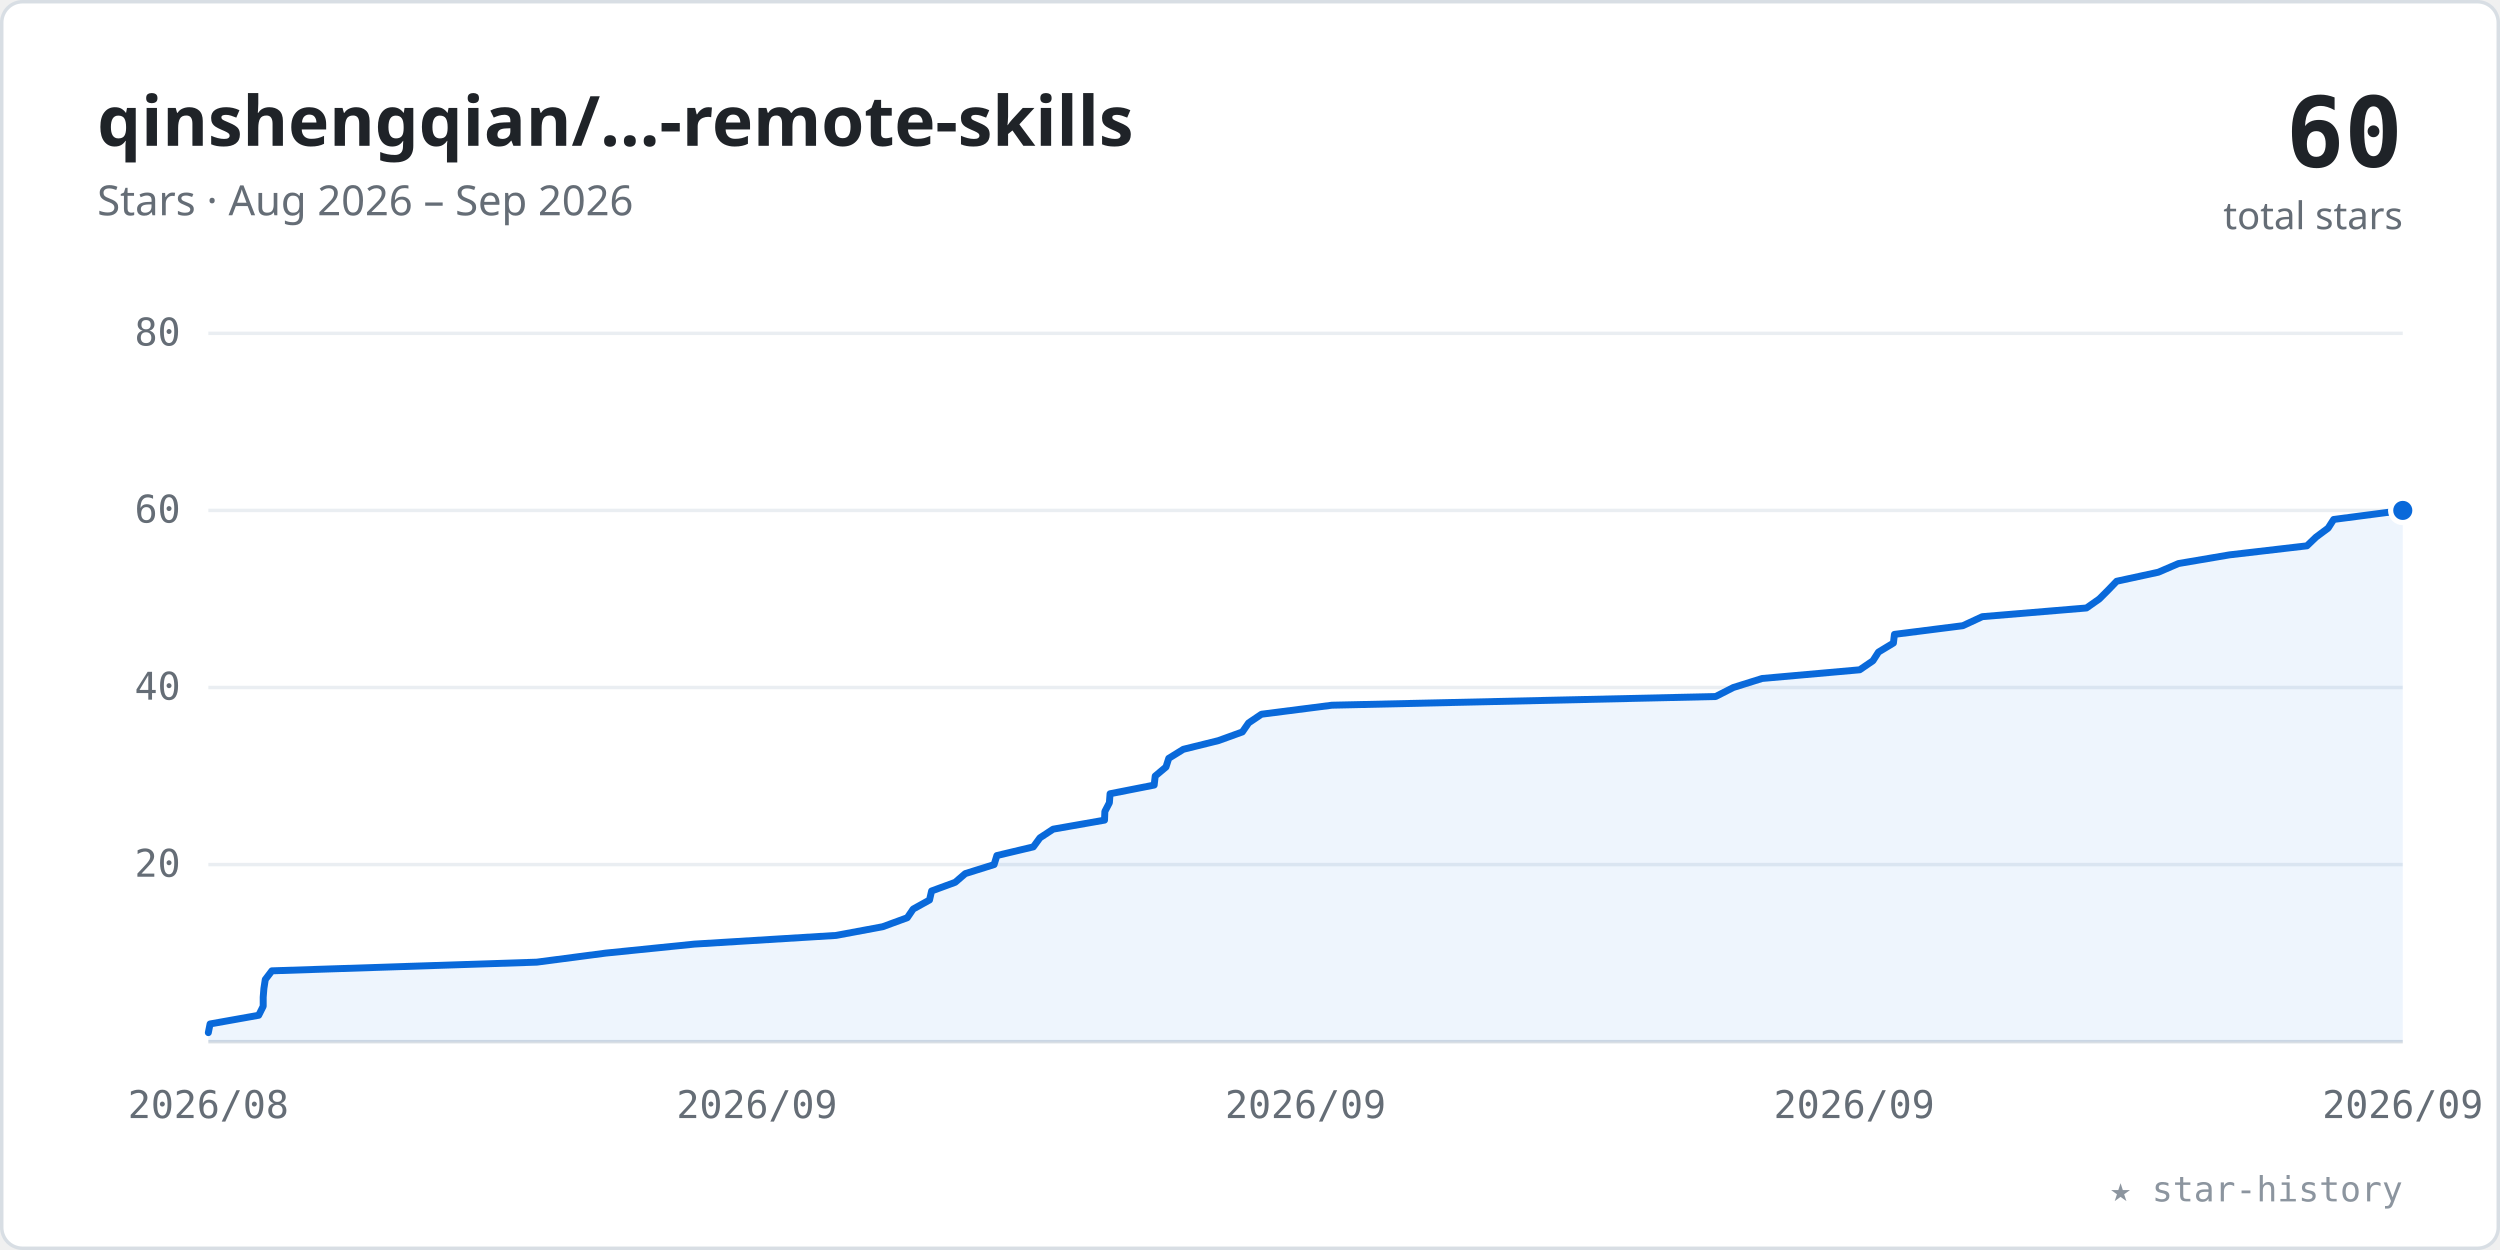
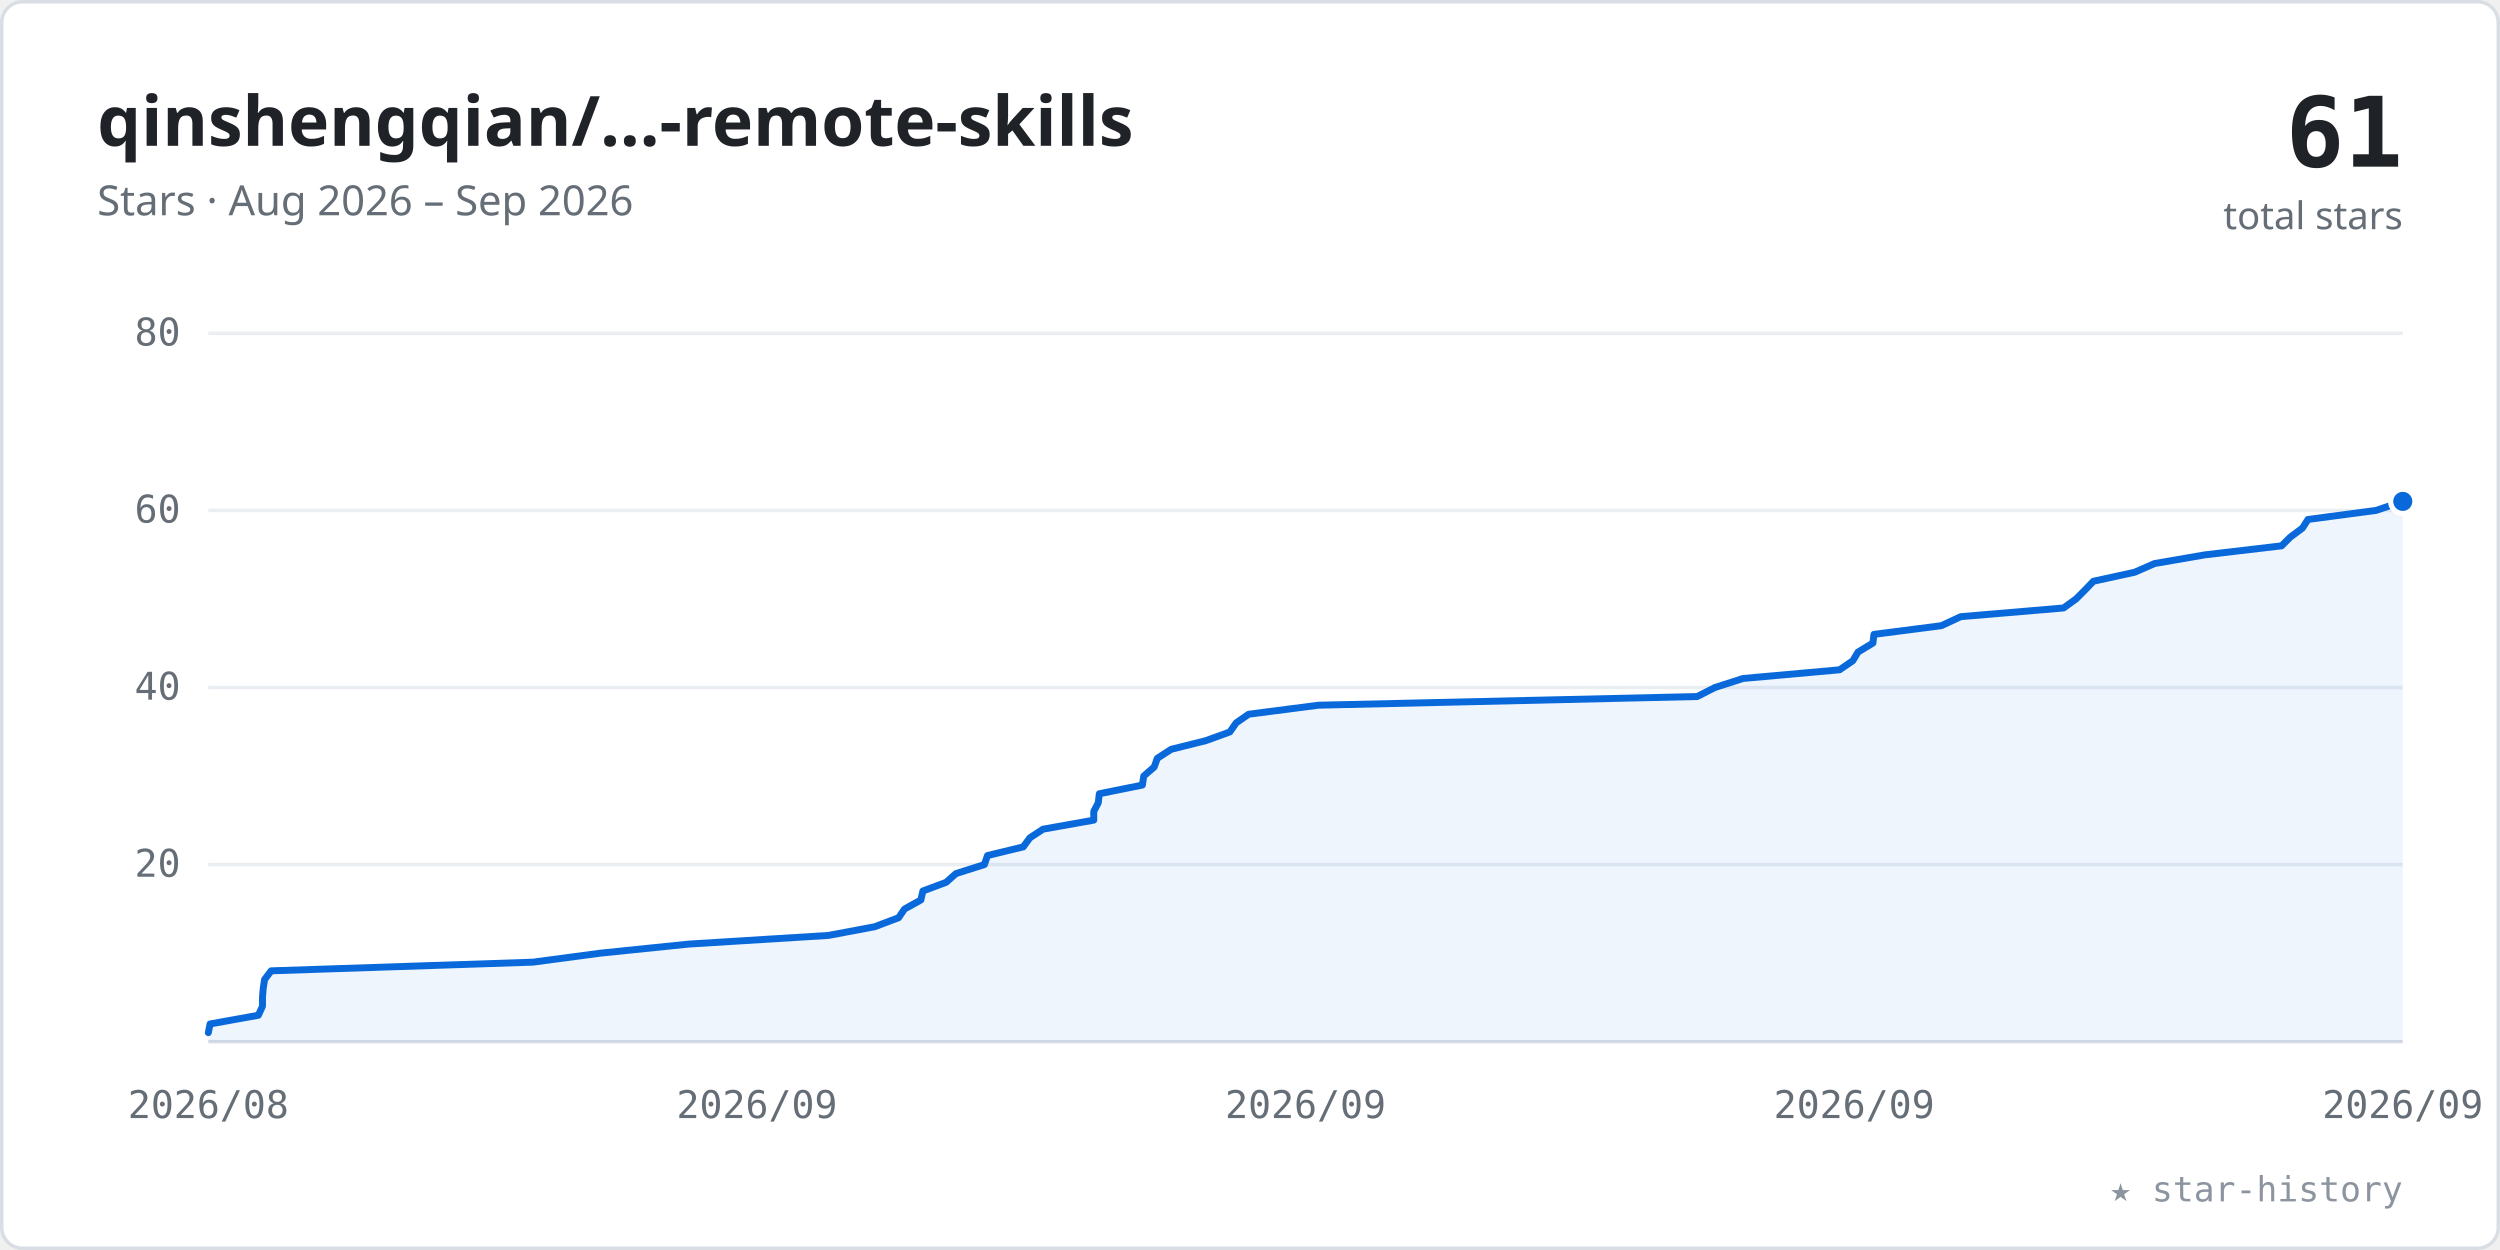
<svg xmlns="http://www.w3.org/2000/svg" viewBox="0 0 720 360" width="100%" role="img" font-family="-apple-system,BlinkMacSystemFont,'Segoe UI','Noto Sans',Helvetica,Arial,sans-serif">
  <style>.tk{font:11px ui-monospace,SFMono-Regular,Menlo,Consolas,monospace;fill:#656d76}</style>
  <rect x="0.5" y="0.5" width="719" height="359" rx="6" fill="#ffffff" stroke="#d8dee4" />
  <text x="28" y="42" font-size="20" font-weight="600" fill="#1f2328">qinshengqian/…-remote-skills</text>
  <text x="28" y="62" font-size="12" fill="#656d76">Stars · Aug 2026 – Sep 2026</text>
-   <text x="692" y="48" text-anchor="end" font-size="28" font-weight="700" fill="#1f2328" font-family="ui-monospace,SFMono-Regular,Menlo,Consolas,monospace">60</text>
+   <text x="692" y="48" text-anchor="end" font-size="28" font-weight="700" fill="#1f2328" font-family="ui-monospace,SFMono-Regular,Menlo,Consolas,monospace">61</text>
  <text x="692" y="66" text-anchor="end" font-size="11" fill="#656d76">total stars</text>
  <line x1="60" y1="249.0" x2="692" y2="249.0" stroke="#eaeef2" stroke-width="1" />
  <text x="52" y="252.5" text-anchor="end" class="tk">20</text>
  <line x1="60" y1="198.0" x2="692" y2="198.0" stroke="#eaeef2" stroke-width="1" />
  <text x="52" y="201.5" text-anchor="end" class="tk">40</text>
  <line x1="60" y1="147.0" x2="692" y2="147.0" stroke="#eaeef2" stroke-width="1" />
  <text x="52" y="150.5" text-anchor="end" class="tk">60</text>
  <line x1="60" y1="96.0" x2="692" y2="96.0" stroke="#eaeef2" stroke-width="1" />
  <text x="52" y="99.5" text-anchor="end" class="tk">80</text>
  <line x1="60" y1="300" x2="692" y2="300" stroke="#d8dee4" stroke-width="1" />
  <text x="60.0" y="322" text-anchor="middle" class="tk">2026/08</text>
  <text x="218.0" y="322" text-anchor="middle" class="tk">2026/09</text>
  <text x="376.0" y="322" text-anchor="middle" class="tk">2026/09</text>
  <text x="534.0" y="322" text-anchor="middle" class="tk">2026/09</text>
  <text x="692.0" y="322" text-anchor="middle" class="tk">2026/09</text>
-   <polygon points="60.0,300 60.0,297.4 60.0,297.4 60.5,294.9 74.5,292.4 75.8,289.8 75.8,287.2 76.0,284.7 76.4,282.1 78.3,279.6 154.6,277.1 174.4,274.5 200.0,271.9 240.8,269.4 240.8,269.4 254.2,266.9 261.3,264.3 263.0,261.8 267.7,259.2 268.3,256.6 275.1,254.1 278.0,251.6 286.3,249.0 287.1,246.4 297.6,243.9 299.5,241.3 303.3,238.8 303.3,238.8 318.1,236.2 318.2,233.7 319.5,231.2 319.7,228.6 332.4,226.1 332.7,223.5 335.8,220.9 336.6,218.4 340.8,215.8 350.9,213.3 357.8,210.8 359.6,208.2 359.6,208.2 363.3,205.7 383.6,203.1 494.1,200.6 499.2,198.0 507.5,195.4 535.6,192.9 539.4,190.3 541.0,187.8 545.3,185.2 545.6,182.7 565.3,180.2 570.9,177.6 570.9,177.6 600.9,175.1 604.6,172.5 607.2,169.9 609.6,167.4 621.6,164.8 627.4,162.3 642.1,159.8 664.4,157.2 667.0,154.7 670.5,152.1 672.1,149.6 692.0,147.0 692.0,300" fill="#0969da" fill-opacity="0.07" />
-   <polyline points="60.0,297.4 60.0,297.4 60.5,294.9 74.5,292.4 75.8,289.8 75.8,287.2 76.0,284.7 76.4,282.1 78.3,279.6 154.6,277.1 174.4,274.5 200.0,271.9 240.8,269.4 240.8,269.4 254.2,266.9 261.3,264.3 263.0,261.8 267.7,259.2 268.3,256.6 275.1,254.1 278.0,251.6 286.3,249.0 287.1,246.4 297.6,243.9 299.5,241.3 303.3,238.8 303.3,238.8 318.1,236.2 318.2,233.7 319.5,231.2 319.7,228.6 332.4,226.1 332.7,223.5 335.8,220.9 336.6,218.4 340.8,215.8 350.9,213.3 357.8,210.8 359.6,208.2 359.6,208.2 363.3,205.7 383.6,203.1 494.1,200.6 499.2,198.0 507.5,195.4 535.6,192.9 539.4,190.3 541.0,187.8 545.3,185.2 545.6,182.7 565.3,180.2 570.9,177.6 570.9,177.6 600.9,175.1 604.6,172.5 607.2,169.9 609.6,167.4 621.6,164.8 627.4,162.3 642.1,159.8 664.4,157.2 667.0,154.7 670.5,152.1 672.1,149.6 692.0,147.0" fill="none" stroke="#0969da" stroke-width="2" stroke-linecap="round" stroke-linejoin="round" />
-   <circle cx="692.0" cy="147.0" r="3.5" fill="#0969da" stroke="#ffffff" stroke-width="1.5" />
+   <polygon points="60.0,300 60.0,297.4 60.0,297.4 60.5,294.9 74.4,292.4 75.6,289.8 75.6,287.2 75.8,284.7 76.2,282.1 78.1,279.6 153.5,277.1 173.0,274.5 198.3,271.9 238.6,269.4 251.9,266.9 258.8,264.3 260.5,261.8 265.2,259.2 265.2,259.2 265.8,256.6 272.5,254.1 275.3,251.6 283.5,249.0 284.4,246.4 294.7,243.9 296.6,241.3 300.4,238.8 315.0,236.2 315.0,233.7 316.3,231.2 316.6,228.6 329.0,226.1 329.4,223.5 332.4,220.9 332.4,220.9 333.3,218.4 337.3,215.8 347.3,213.3 354.2,210.8 356.0,208.2 359.6,205.7 379.7,203.1 488.8,200.6 493.9,198.0 502.0,195.4 529.8,192.9 533.6,190.3 535.1,187.8 539.4,185.2 539.7,182.7 539.7,182.7 559.1,180.2 564.7,177.6 594.3,175.1 597.9,172.5 600.5,169.9 602.9,167.4 614.8,164.8 620.5,162.3 635.0,159.8 657.1,157.2 659.6,154.7 663.1,152.1 664.7,149.6 684.3,147.0 692.0,144.4 692.0,300" fill="#0969da" fill-opacity="0.07" />
+   <polyline points="60.0,297.4 60.0,297.4 60.5,294.9 74.4,292.4 75.6,289.8 75.6,287.2 75.8,284.7 76.2,282.1 78.1,279.6 153.5,277.1 173.0,274.5 198.3,271.9 238.6,269.4 251.9,266.9 258.8,264.3 260.5,261.8 265.2,259.2 265.2,259.2 265.8,256.6 272.5,254.1 275.3,251.6 283.5,249.0 284.4,246.4 294.7,243.9 296.6,241.3 300.4,238.8 315.0,236.2 315.0,233.7 316.3,231.2 316.6,228.6 329.0,226.1 329.4,223.5 332.4,220.9 332.4,220.9 333.3,218.4 337.3,215.8 347.3,213.3 354.2,210.8 356.0,208.2 359.6,205.7 379.7,203.1 488.8,200.6 493.9,198.0 502.0,195.4 529.8,192.9 533.6,190.3 535.1,187.8 539.4,185.2 539.7,182.7 539.7,182.7 559.1,180.2 564.7,177.6 594.3,175.1 597.9,172.5 600.5,169.9 602.9,167.4 614.8,164.8 620.5,162.3 635.0,159.8 657.1,157.2 659.6,154.7 663.1,152.1 664.7,149.6 684.3,147.0 692.0,144.4" fill="none" stroke="#0969da" stroke-width="2" stroke-linecap="round" stroke-linejoin="round" />
+   <circle cx="692.0" cy="144.4" r="3.5" fill="#0969da" stroke="#ffffff" stroke-width="1.5" />
  <text x="692" y="346" text-anchor="end" font-size="10" fill="#8c959f" font-family="ui-monospace,SFMono-Regular,Menlo,Consolas,monospace">★ star-history</text>
</svg>
